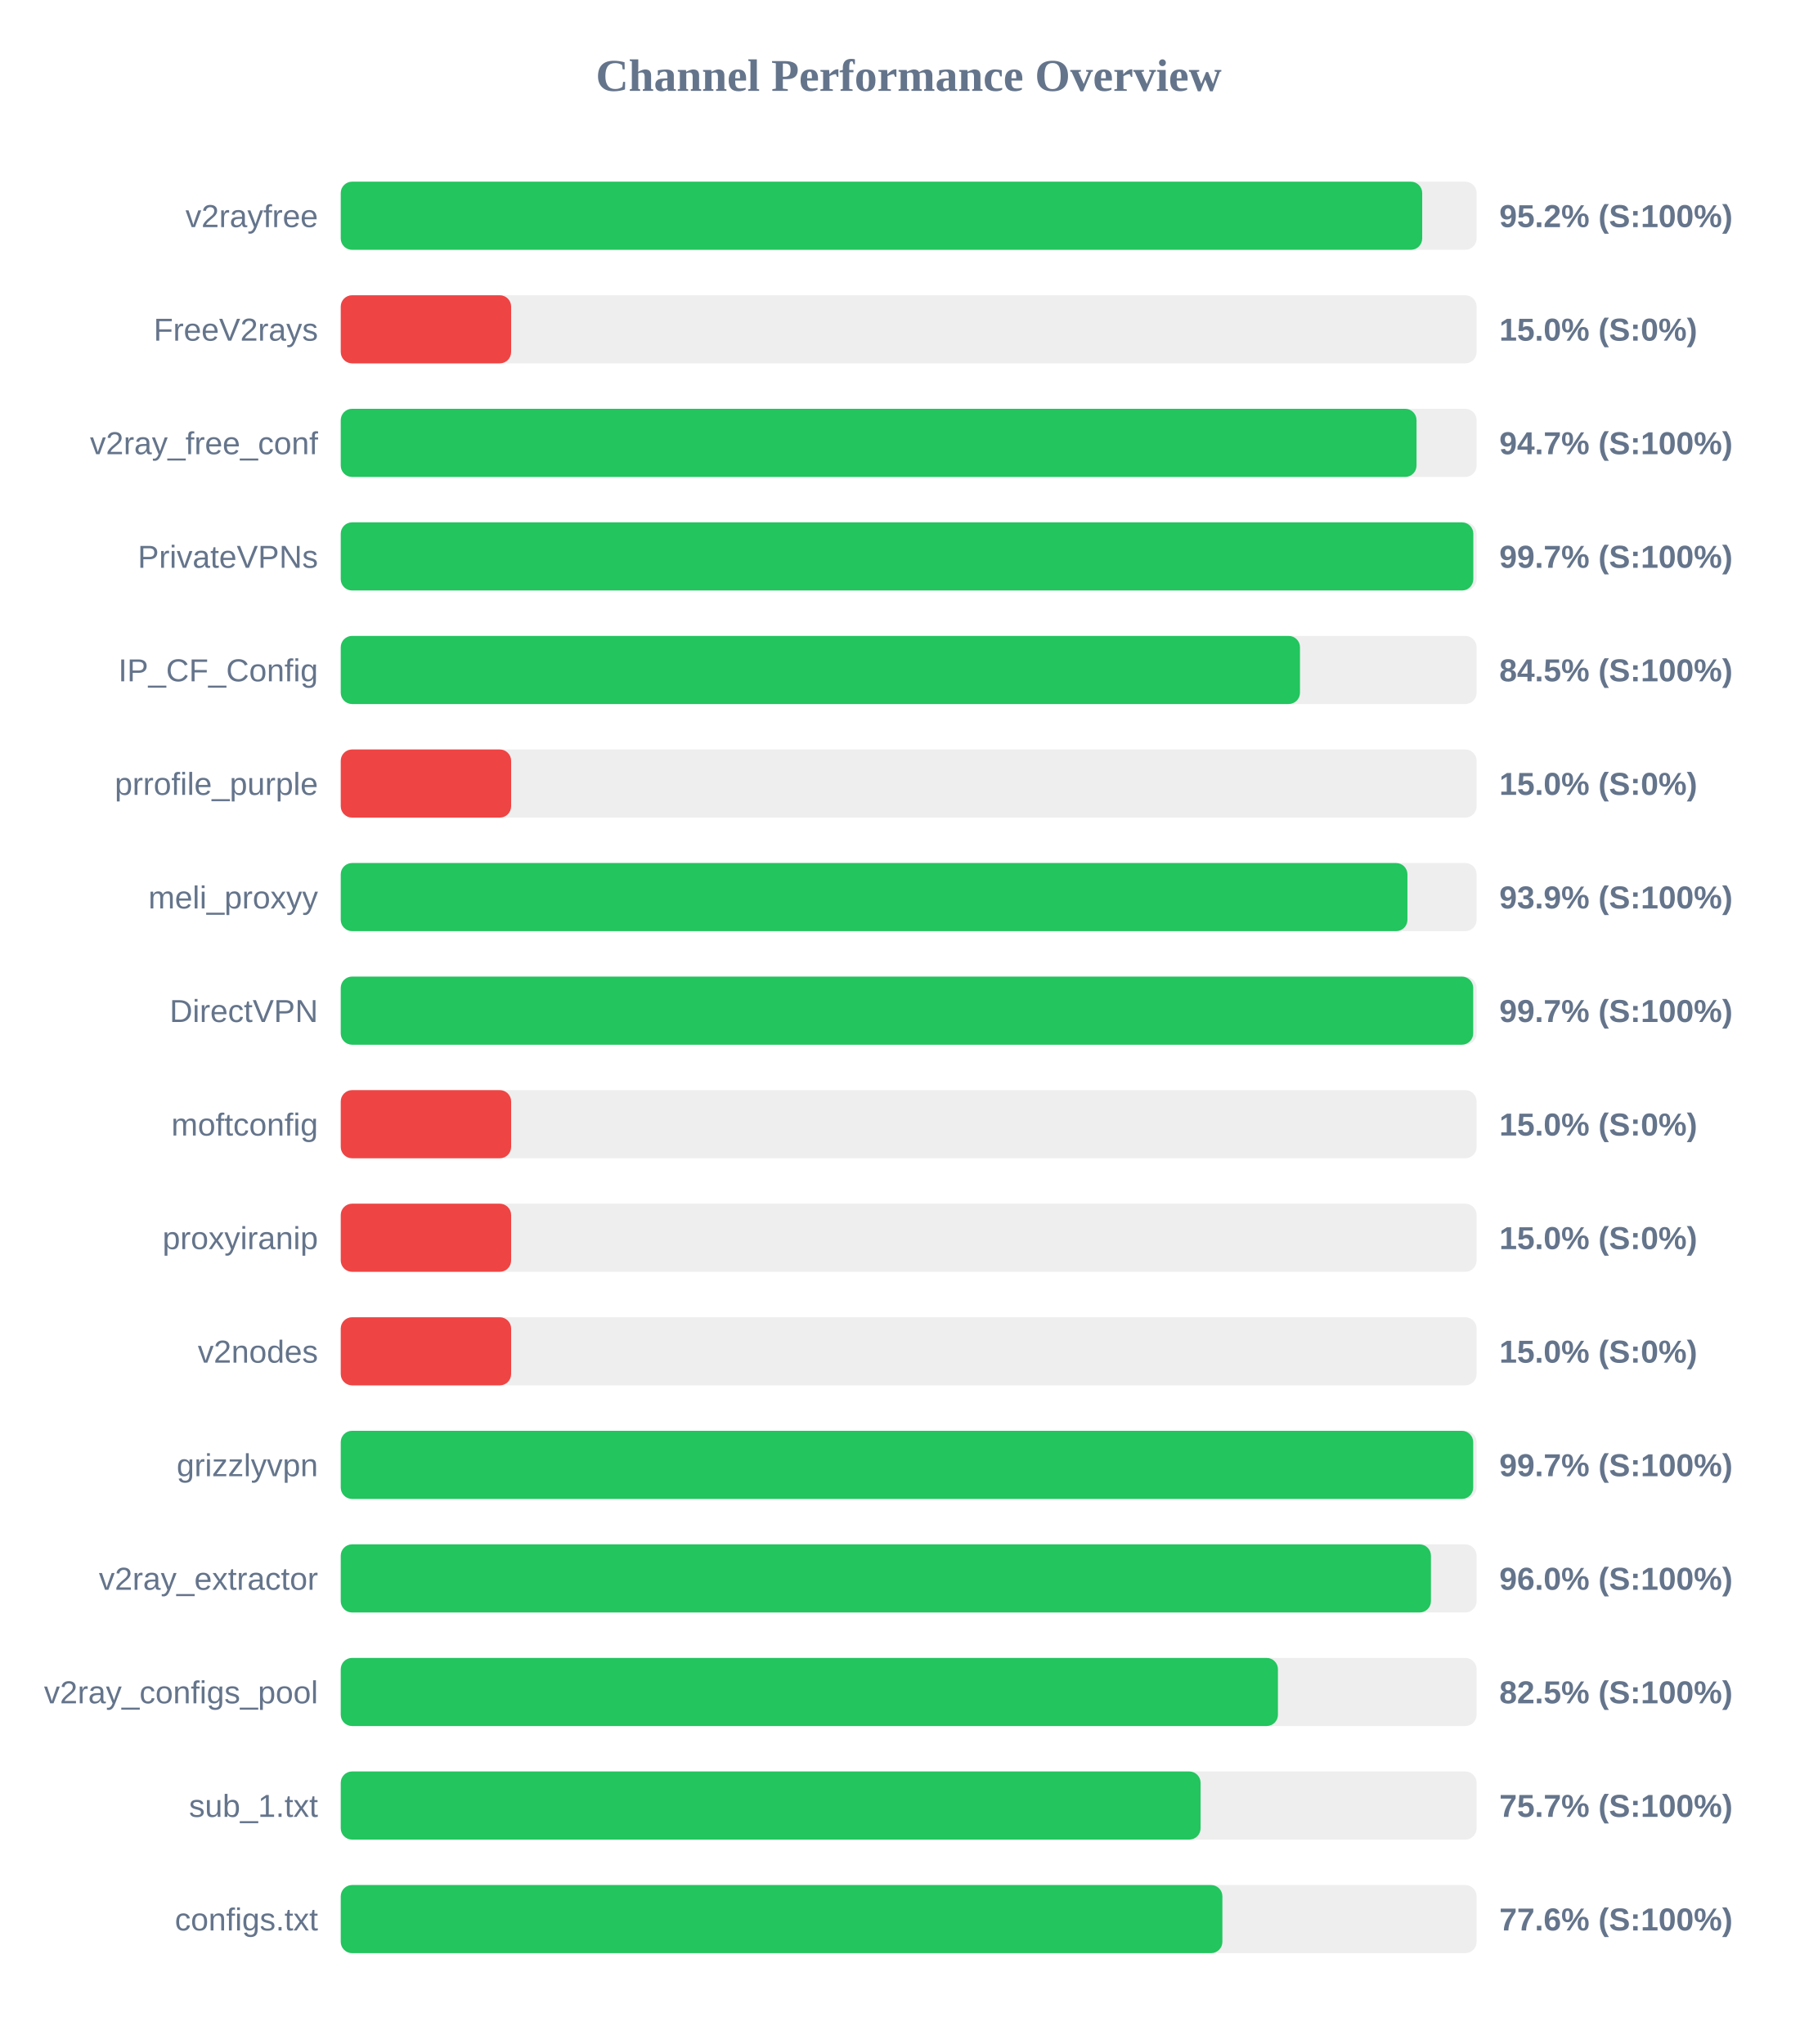
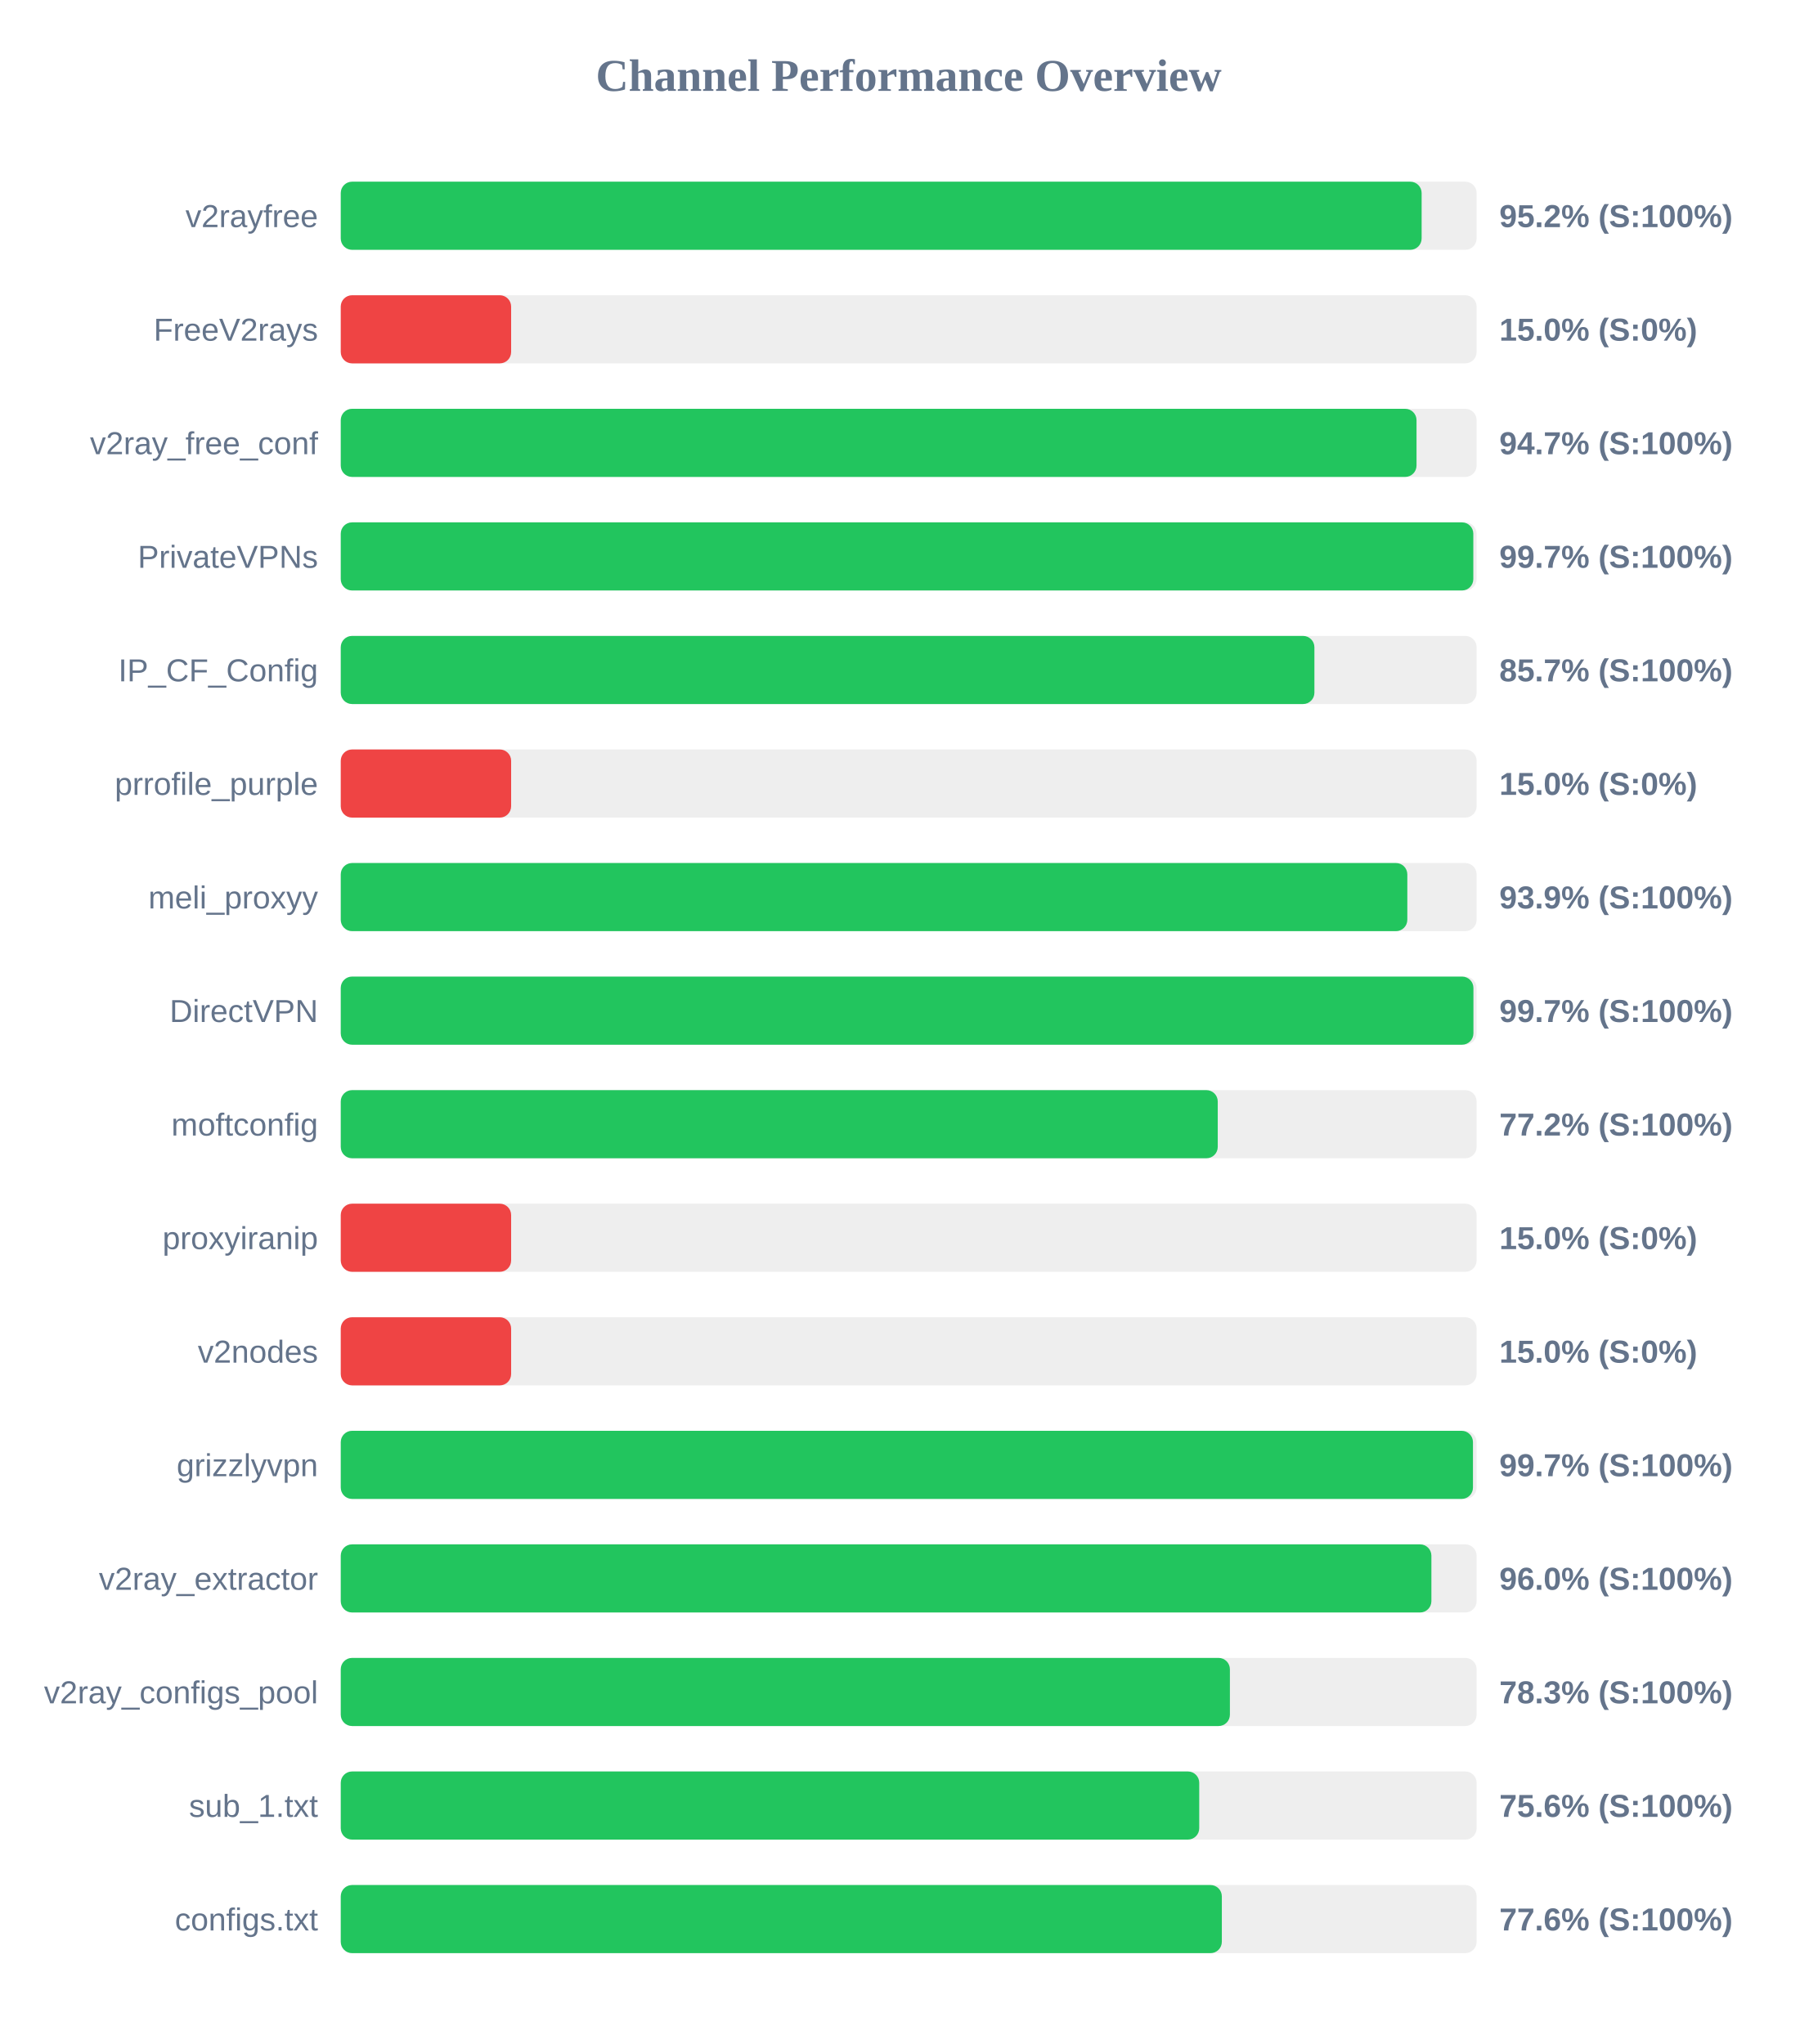
<svg xmlns="http://www.w3.org/2000/svg" width="800" height="900" version="1.1">
  <style>
        .row { font: 14px Arial; fill: #64748b; }
        .score { font: bold 14px Arial; fill: #64748b; }
    </style>
  <text x="400" y="40" text-anchor="middle" font-size="20px" font-weight="bold" fill="#64748b">Channel Performance Overview</text>
  <rect x="150" y="80" width="500" height="30" fill="#eee" rx="5" />
-   <rect x="150" y="80" width="476.05" height="30" fill="#22c55e" rx="5" />
+   <rect x="150" y="80" width="475.8" height="30" fill="#22c55e" rx="5" />
  <text x="140" y="100" text-anchor="end" class="row">v2rayfree</text>
  <text x="660" y="100" text-anchor="start" class="score">95.2% (S:100%)</text>
  <rect x="150" y="130" width="500" height="30" fill="#eee" rx="5" />
  <rect x="150" y="130" width="75.0" height="30" fill="#ef4444" rx="5" />
  <text x="140" y="150" text-anchor="end" class="row">FreeV2rays</text>
  <text x="660" y="150" text-anchor="start" class="score">15.0% (S:0%)</text>
  <rect x="150" y="180" width="500" height="30" fill="#eee" rx="5" />
  <rect x="150" y="180" width="473.55" height="30" fill="#22c55e" rx="5" />
  <text x="140" y="200" text-anchor="end" class="row">v2ray_free_conf</text>
  <text x="660" y="200" text-anchor="start" class="score">94.7% (S:100%)</text>
  <rect x="150" y="230" width="500" height="30" fill="#eee" rx="5" />
  <rect x="150" y="230" width="498.55" height="30" fill="#22c55e" rx="5" />
  <text x="140" y="250" text-anchor="end" class="row">PrivateVPNs</text>
  <text x="660" y="250" text-anchor="start" class="score">99.7% (S:100%)</text>
  <rect x="150" y="280" width="500" height="30" fill="#eee" rx="5" />
-   <rect x="150" y="280" width="422.25" height="30" fill="#22c55e" rx="5" />
+   <rect x="150" y="280" width="428.6" height="30" fill="#22c55e" rx="5" />
  <text x="140" y="300" text-anchor="end" class="row">IP_CF_Config</text>
-   <text x="660" y="300" text-anchor="start" class="score">84.5% (S:100%)</text>
+   <text x="660" y="300" text-anchor="start" class="score">85.7% (S:100%)</text>
  <rect x="150" y="330" width="500" height="30" fill="#eee" rx="5" />
  <rect x="150" y="330" width="75.0" height="30" fill="#ef4444" rx="5" />
  <text x="140" y="350" text-anchor="end" class="row">prrofile_purple</text>
  <text x="660" y="350" text-anchor="start" class="score">15.0% (S:0%)</text>
  <rect x="150" y="380" width="500" height="30" fill="#eee" rx="5" />
-   <rect x="150" y="380" width="469.55" height="30" fill="#22c55e" rx="5" />
+   <rect x="150" y="380" width="469.5" height="30" fill="#22c55e" rx="5" />
  <text x="140" y="400" text-anchor="end" class="row">meli_proxyy</text>
  <text x="660" y="400" text-anchor="start" class="score">93.9% (S:100%)</text>
  <rect x="150" y="430" width="500" height="30" fill="#eee" rx="5" />
-   <rect x="150" y="430" width="498.5" height="30" fill="#22c55e" rx="5" />
+   <rect x="150" y="430" width="498.6" height="30" fill="#22c55e" rx="5" />
  <text x="140" y="450" text-anchor="end" class="row">DirectVPN</text>
  <text x="660" y="450" text-anchor="start" class="score">99.7% (S:100%)</text>
  <rect x="150" y="480" width="500" height="30" fill="#eee" rx="5" />
-   <rect x="150" y="480" width="75.0" height="30" fill="#ef4444" rx="5" />
+   <rect x="150" y="480" width="386.05" height="30" fill="#22c55e" rx="5" />
  <text x="140" y="500" text-anchor="end" class="row">moftconfig</text>
-   <text x="660" y="500" text-anchor="start" class="score">15.0% (S:0%)</text>
+   <text x="660" y="500" text-anchor="start" class="score">77.2% (S:100%)</text>
  <rect x="150" y="530" width="500" height="30" fill="#eee" rx="5" />
  <rect x="150" y="530" width="75.0" height="30" fill="#ef4444" rx="5" />
  <text x="140" y="550" text-anchor="end" class="row">proxyiranip</text>
  <text x="660" y="550" text-anchor="start" class="score">15.0% (S:0%)</text>
  <rect x="150" y="580" width="500" height="30" fill="#eee" rx="5" />
  <rect x="150" y="580" width="75.0" height="30" fill="#ef4444" rx="5" />
  <text x="140" y="600" text-anchor="end" class="row">v2nodes</text>
  <text x="660" y="600" text-anchor="start" class="score">15.0% (S:0%)</text>
  <rect x="150" y="630" width="500" height="30" fill="#eee" rx="5" />
-   <rect x="150" y="630" width="498.5" height="30" fill="#22c55e" rx="5" />
+   <rect x="150" y="630" width="498.4" height="30" fill="#22c55e" rx="5" />
  <text x="140" y="650" text-anchor="end" class="row">grizzlyvpn</text>
  <text x="660" y="650" text-anchor="start" class="score">99.7% (S:100%)</text>
  <rect x="150" y="680" width="500" height="30" fill="#eee" rx="5" />
-   <rect x="150" y="680" width="479.9" height="30" fill="#22c55e" rx="5" />
+   <rect x="150" y="680" width="480.1" height="30" fill="#22c55e" rx="5" />
  <text x="140" y="700" text-anchor="end" class="row">v2ray_extractor</text>
  <text x="660" y="700" text-anchor="start" class="score">96.0% (S:100%)</text>
  <rect x="150" y="730" width="500" height="30" fill="#eee" rx="5" />
-   <rect x="150" y="730" width="412.55" height="30" fill="#22c55e" rx="5" />
+   <rect x="150" y="730" width="391.4" height="30" fill="#22c55e" rx="5" />
  <text x="140" y="750" text-anchor="end" class="row">v2ray_configs_pool</text>
-   <text x="660" y="750" text-anchor="start" class="score">82.5% (S:100%)</text>
+   <text x="660" y="750" text-anchor="start" class="score">78.3% (S:100%)</text>
  <rect x="150" y="780" width="500" height="30" fill="#eee" rx="5" />
-   <rect x="150" y="780" width="378.5" height="30" fill="#22c55e" rx="5" />
+   <rect x="150" y="780" width="377.9" height="30" fill="#22c55e" rx="5" />
  <text x="140" y="800" text-anchor="end" class="row">sub_1.txt</text>
-   <text x="660" y="800" text-anchor="start" class="score">75.7% (S:100%)</text>
+   <text x="660" y="800" text-anchor="start" class="score">75.6% (S:100%)</text>
  <rect x="150" y="830" width="500" height="30" fill="#eee" rx="5" />
-   <rect x="150" y="830" width="388.1" height="30" fill="#22c55e" rx="5" />
+   <rect x="150" y="830" width="387.85" height="30" fill="#22c55e" rx="5" />
  <text x="140" y="850" text-anchor="end" class="row">configs.txt</text>
  <text x="660" y="850" text-anchor="start" class="score">77.6% (S:100%)</text>
</svg>
